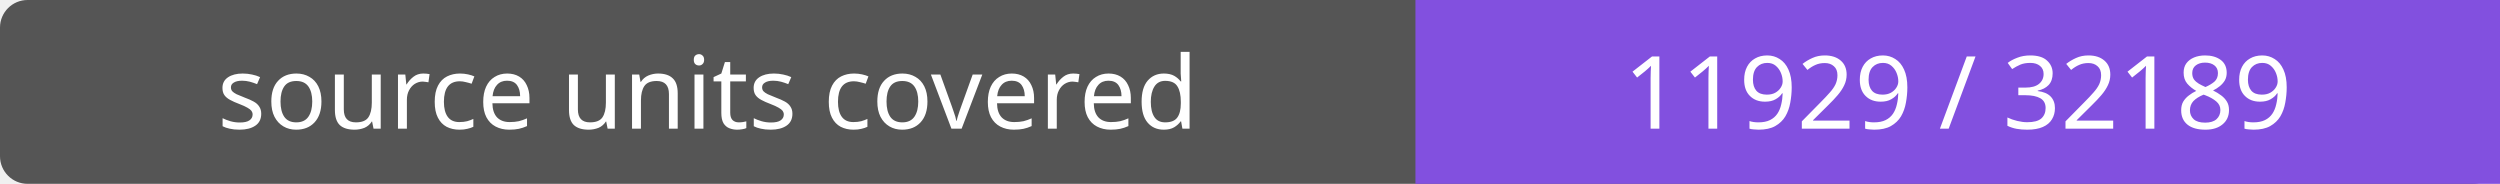
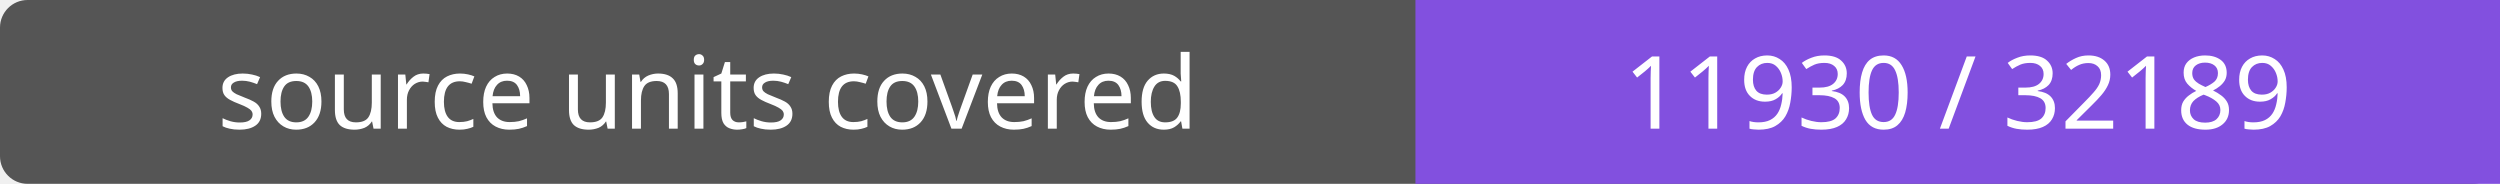
- <svg xmlns="http://www.w3.org/2000/svg" width="272" height="20" role="img" aria-label="source units covered: 11929 / 32189">
+ <svg xmlns="http://www.w3.org/2000/svg" width="272" height="20" role="img" aria-label="source units covered: 11930 / 32189">
  <rect width="272" height="20" rx="3" fill="#555" />
  <path fill="#8250df" d="M154 0h118v20H154z" />
  <g fill="#fff" text-anchor="middle" font-family="Verdana,sans-serif" font-size="11">
    <text x="77.0" y="14">source units covered</text>
-     <text x="213.0" y="14">11929 / 32189</text>
+     <text x="213.0" y="14">11930 / 32189</text>
  </g>
</svg>
